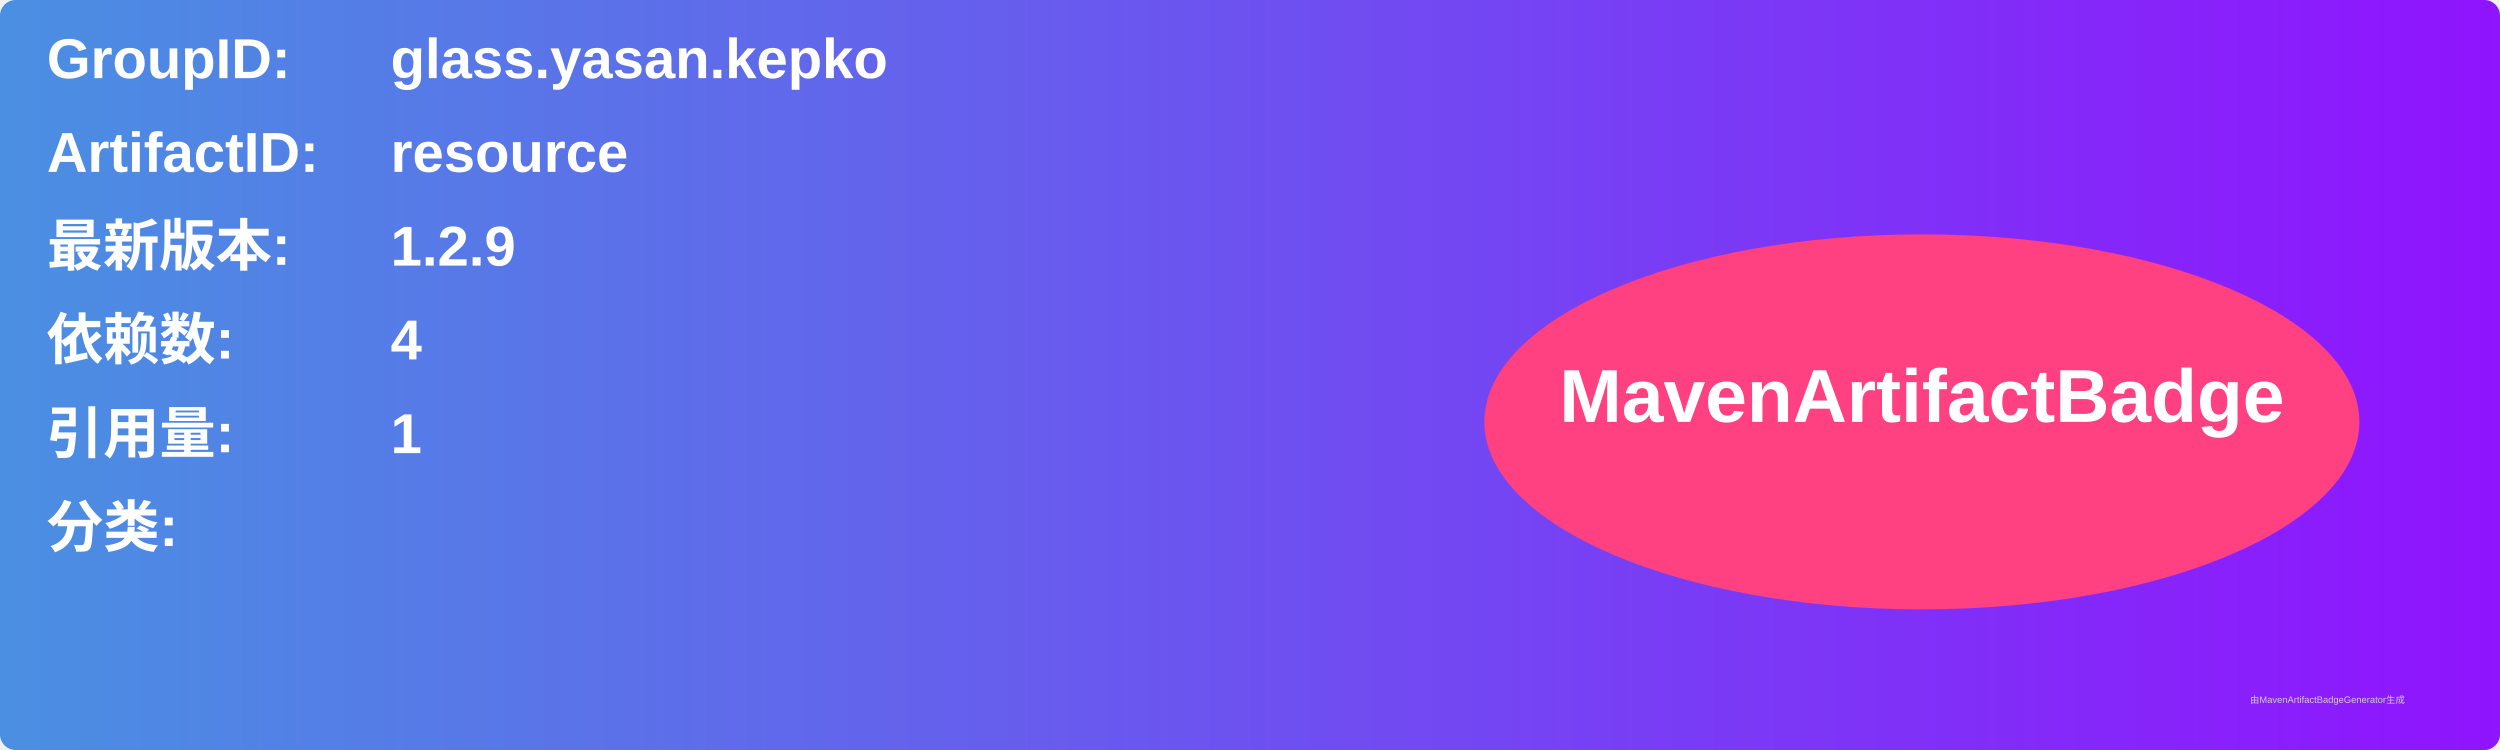
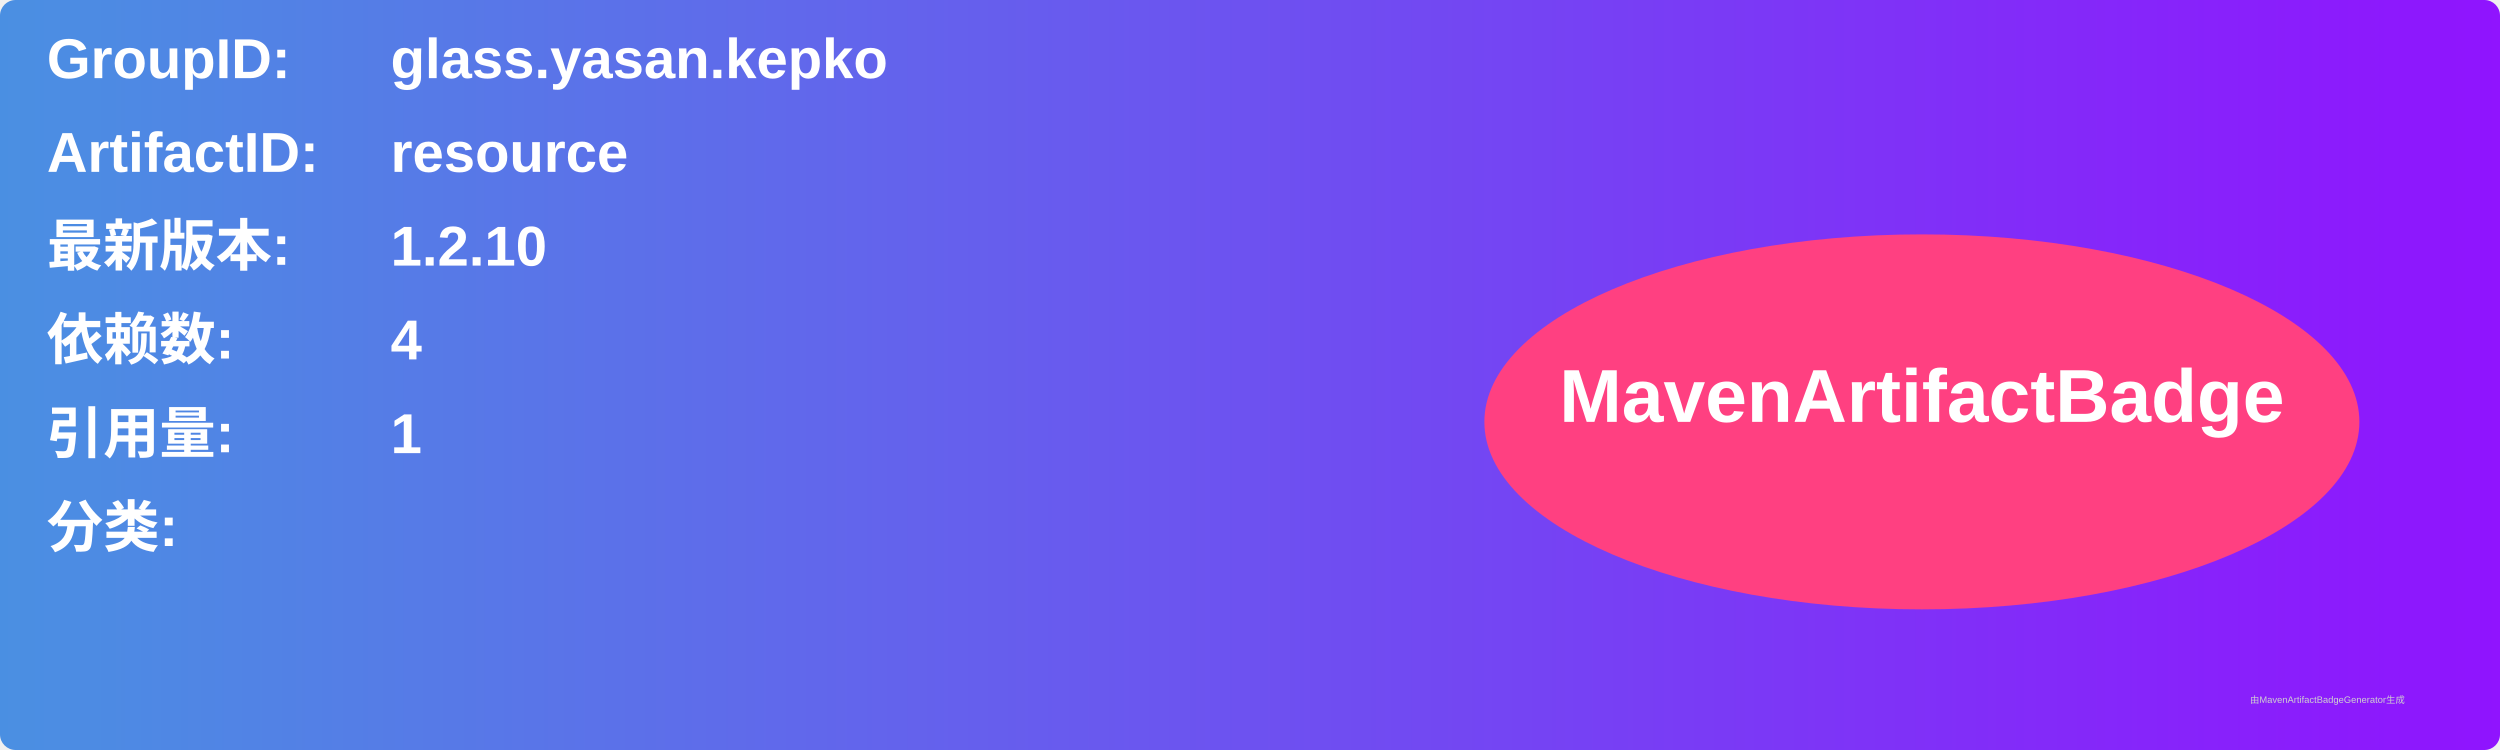
<svg xmlns="http://www.w3.org/2000/svg" width="800" height="240" viewBox="0 0 800 240">
  <linearGradient id="grad" x1="0%" y1="0%" x2="100%" y2="0%">
    <stop offset="0%" stop-color="#4a90e2" />
    <stop offset="100%" stop-color="#9013fe" />
  </linearGradient>
  <rect width="100%" height="100%" rx="5" ry="5" fill="url(#grad)" />
  <g transform="translate(15, 15)">
    <text x="0" y="10" font-family="Arial" font-size="18" fill="white" font-weight="bold" width="260">GroupID:</text>
    <text x="110" y="10" font-family="Arial" font-size="18" fill="white" font-weight="bold" width="460">glass.yasan.kepko</text>
    <text x="0" y="40" font-family="Arial" font-size="18" fill="white" font-weight="bold" width="260">ArtifactID:</text>
    <text x="110" y="40" font-family="Arial" font-size="18" fill="white" font-weight="bold" width="460">resource</text>
    <text x="0" y="70" font-family="Arial" font-size="18" fill="white" font-weight="bold">最新版本:</text>
    <text x="110" y="70" font-family="Arial" font-size="18" fill="white" font-weight="bold">
-       <tspan font-weight="bold">1.2.9</tspan>
+       <tspan font-weight="bold">1.2.10</tspan>
    </text>
    <text x="0" y="100" font-family="Arial" font-size="18" fill="white" font-weight="bold">依赖数: </text>
    <text x="110" y="100" font-family="Arial" font-size="18" fill="white">
      <tspan font-weight="bold">4</tspan>
    </text>
    <text x="0" y="130" font-family="Arial" font-size="18" fill="white" font-weight="bold">引用量: </text>
    <text x="110" y="130" font-family="Arial" font-size="18" fill="white">
      <tspan font-weight="bold">1</tspan>
    </text>
    <text x="0" y="160" font-family="Arial" font-size="18" fill="white" font-weight="bold">分类:</text>
    <text x="10" y="190" font-family="Arial" font-size="10" fill="white">
      <tspan font-weight="bold" />
    </text>
    <ellipse cx="600" cy="120" rx="140" ry="60" fill="#ff4081" />
    <text x="600" y="120" text-anchor="middle" font-family="Arial" font-size="24" fill="white" font-weight="bold">MavenArtifactBadge</text>
  </g>
  <text x="720" y="225" font-family="Arial" font-size="3" fill="#d0d0d0">由MavenArtifactBadgeGenerator生成</text>
</svg>
